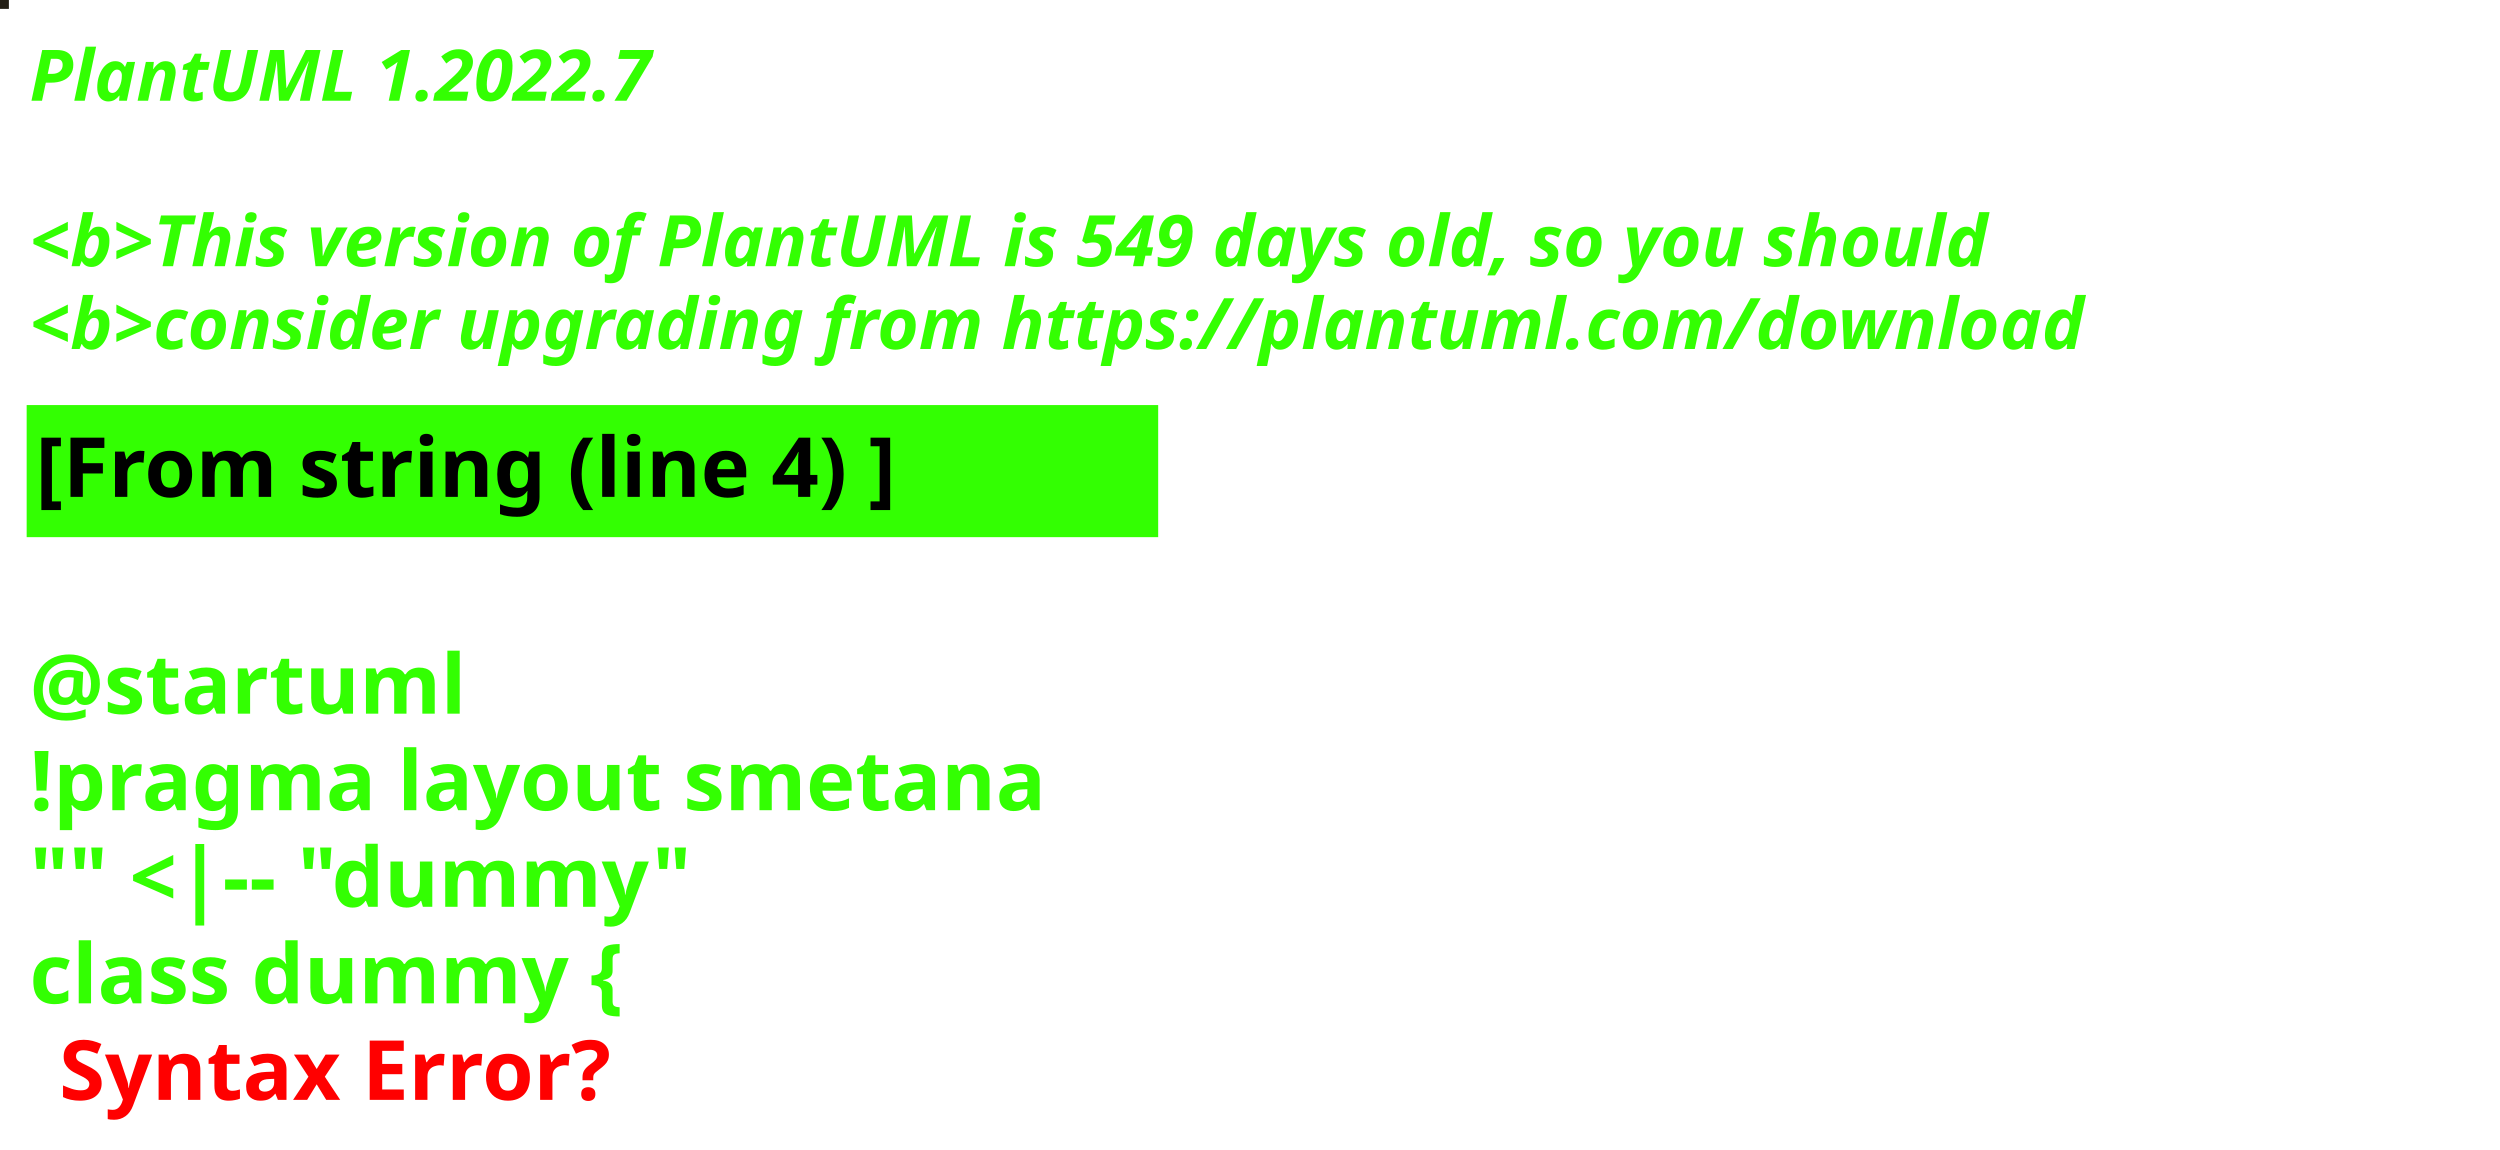
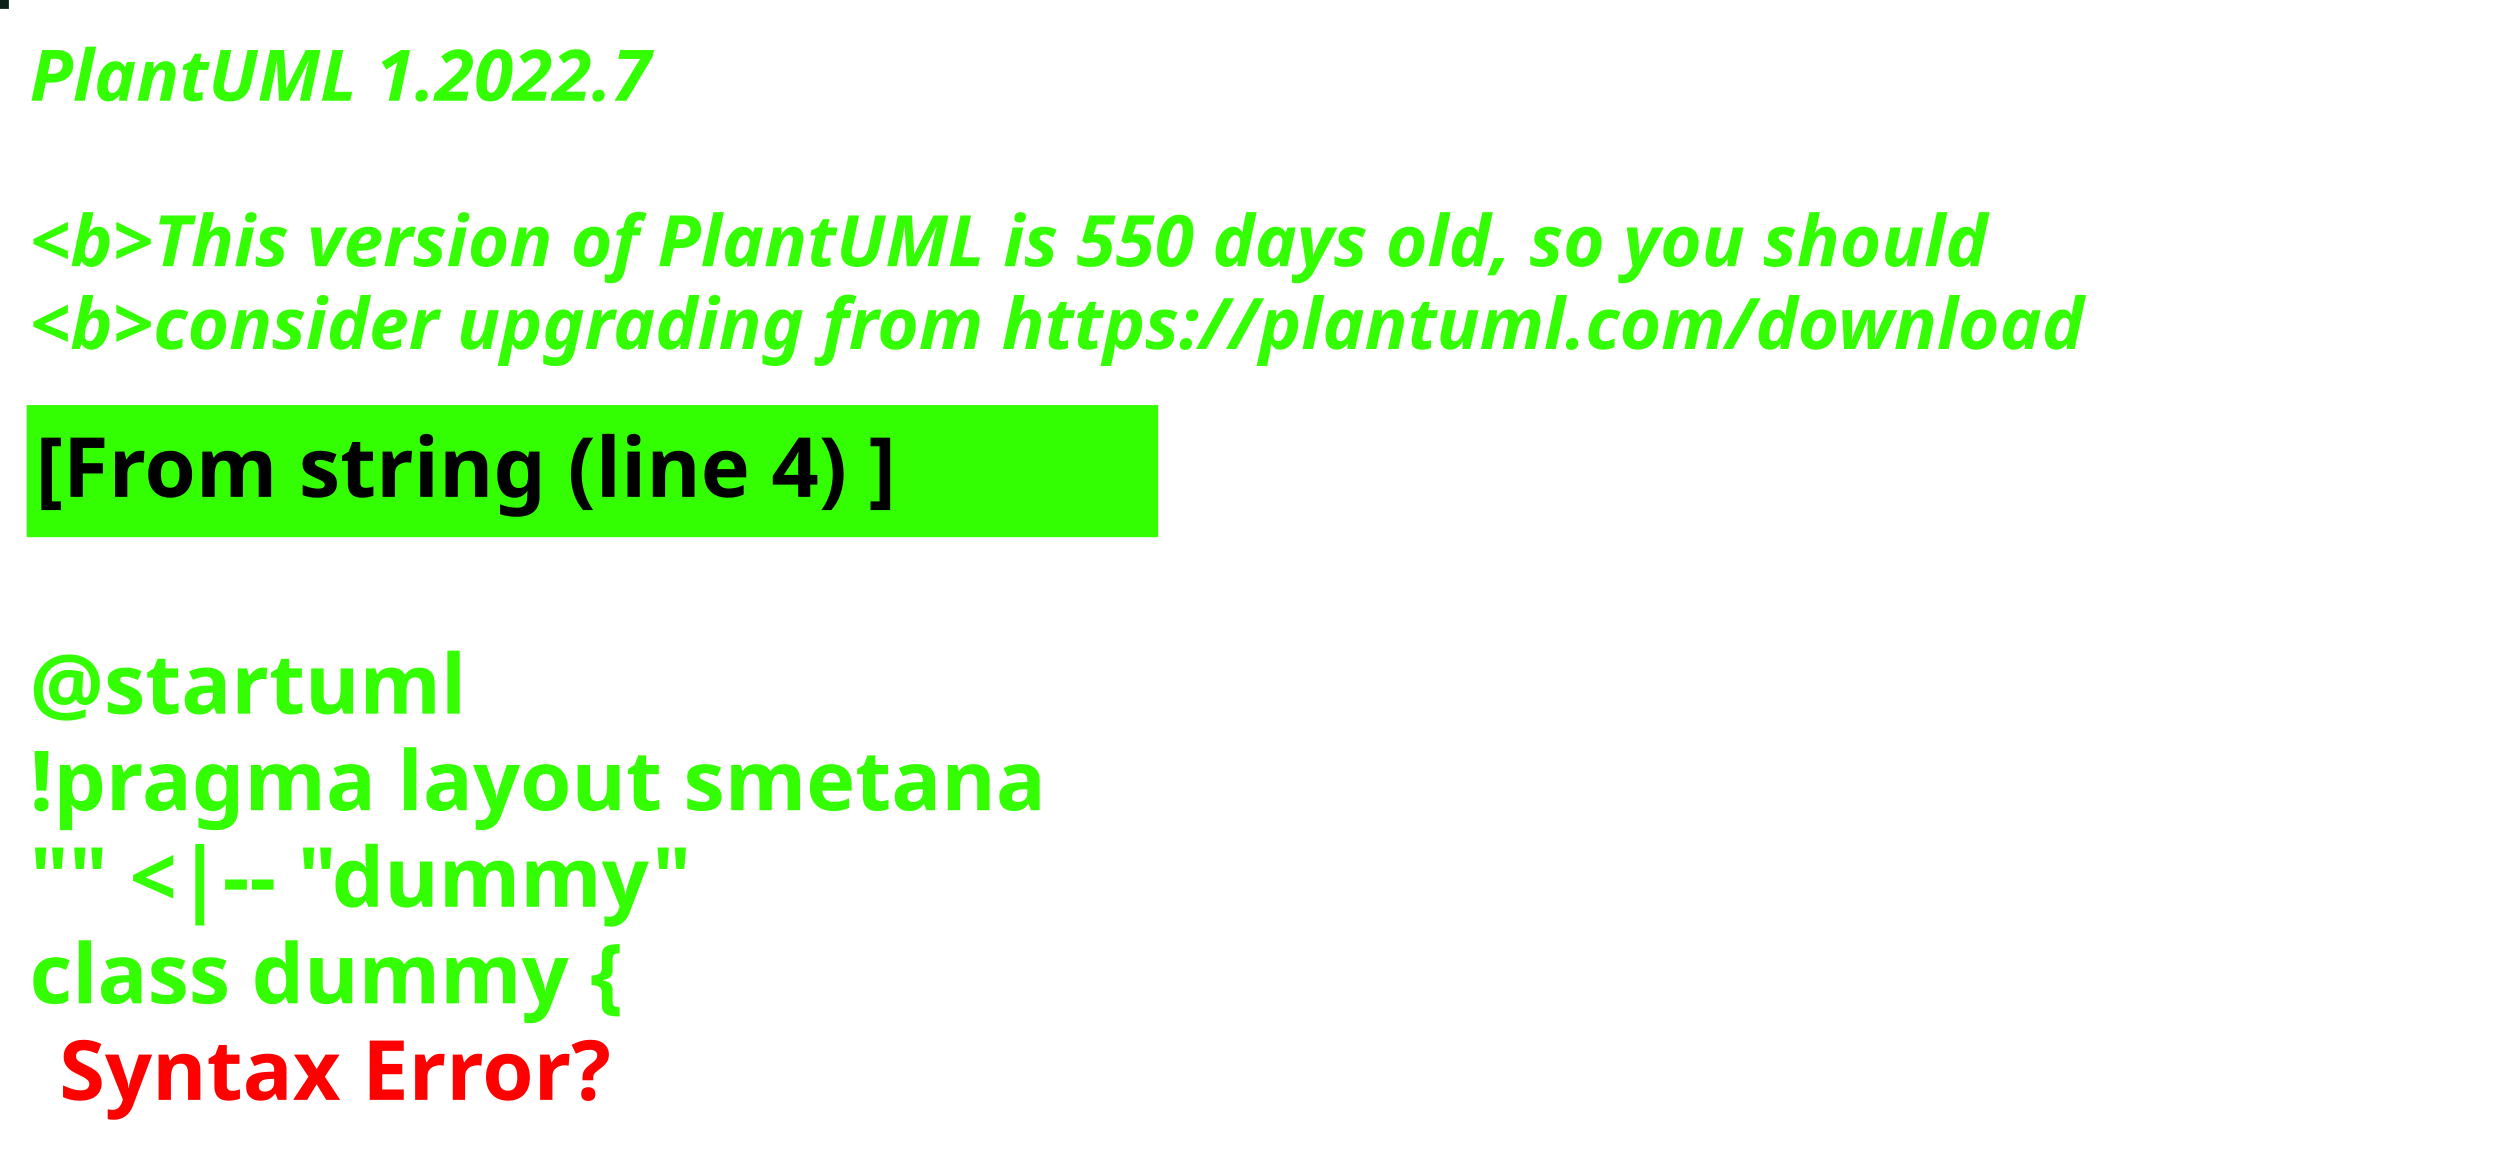
<svg xmlns="http://www.w3.org/2000/svg" contentStyleType="text/css" height="194px" preserveAspectRatio="none" style="width:422px;height:194px;background:#000000;" version="1.1" viewBox="0 0 422 194" width="422px" zoomAndPan="magnify">
  <defs />
  <g>
-     <rect fill="#231F16" height="1" style="stroke:#231F16;stroke-width:1.0;" width="1" x="0" y="0" />
+     <rect fill="#0A2019" height="1" style="stroke:#0A2019;stroke-width:1.0;" width="1" x="0" y="0" />
    <text fill="#33FF02" font-family="sans-serif" font-size="12" font-style="italic" font-weight="bold" lengthAdjust="spacing" textLength="127" x="5" y="17">PlantUML 1.2022.7</text>
    <text fill="#33FF02" font-family="sans-serif" font-size="12" font-style="italic" font-weight="bold" lengthAdjust="spacing" textLength="4" x="5" y="30.969"> </text>
-     <text fill="#33FF02" font-family="sans-serif" font-size="12" font-style="italic" font-weight="bold" lengthAdjust="spacing" textLength="399" x="5" y="44.938">&lt;b&gt;This version of PlantUML is 549 days old, so you should</text>
+     <text fill="#33FF02" font-family="sans-serif" font-size="12" font-style="italic" font-weight="bold" lengthAdjust="spacing" textLength="399" x="5" y="44.938">&lt;b&gt;This version of PlantUML is 550 days old, so you should</text>
    <text fill="#33FF02" font-family="sans-serif" font-size="12" font-style="italic" font-weight="bold" lengthAdjust="spacing" textLength="408" x="5" y="58.906">&lt;b&gt;consider upgrading from https://plantuml.com/download</text>
    <rect fill="#33FF02" height="21.297" style="stroke:#33FF02;stroke-width:1.0;" width="190" x="5" y="68.875" />
    <text fill="#000000" font-family="sans-serif" font-size="14" font-weight="bold" lengthAdjust="spacing" textLength="168" x="6" y="83.875">[From string (line 4) ]</text>
    <text fill="#33FF02" font-family="sans-serif" font-size="14" font-weight="bold" lengthAdjust="spacing" textLength="5" x="5" y="104.172"> </text>
    <text fill="#33FF02" font-family="sans-serif" font-size="14" font-weight="bold" lengthAdjust="spacing" textLength="79" x="5" y="120.469">@startuml</text>
    <text fill="#33FF02" font-family="sans-serif" font-size="14" font-weight="bold" lengthAdjust="spacing" textLength="190" x="5" y="136.766">!pragma layout smetana</text>
    <text fill="#33FF02" font-family="sans-serif" font-size="14" font-weight="bold" lengthAdjust="spacing" textLength="124" x="5" y="153.062">"" &lt;|-- "dummy"</text>
    <text fill="#33FF02" font-family="sans-serif" font-size="14" font-weight="bold" lengthAdjust="spacing" text-decoration="wavy underline" textLength="117" x="5" y="169.359">class dummy {</text>
    <text fill="#FF0000" font-family="sans-serif" font-size="14" font-weight="bold" lengthAdjust="spacing" textLength="106" x="10" y="185.656">Syntax Error?</text>
  </g>
</svg>
